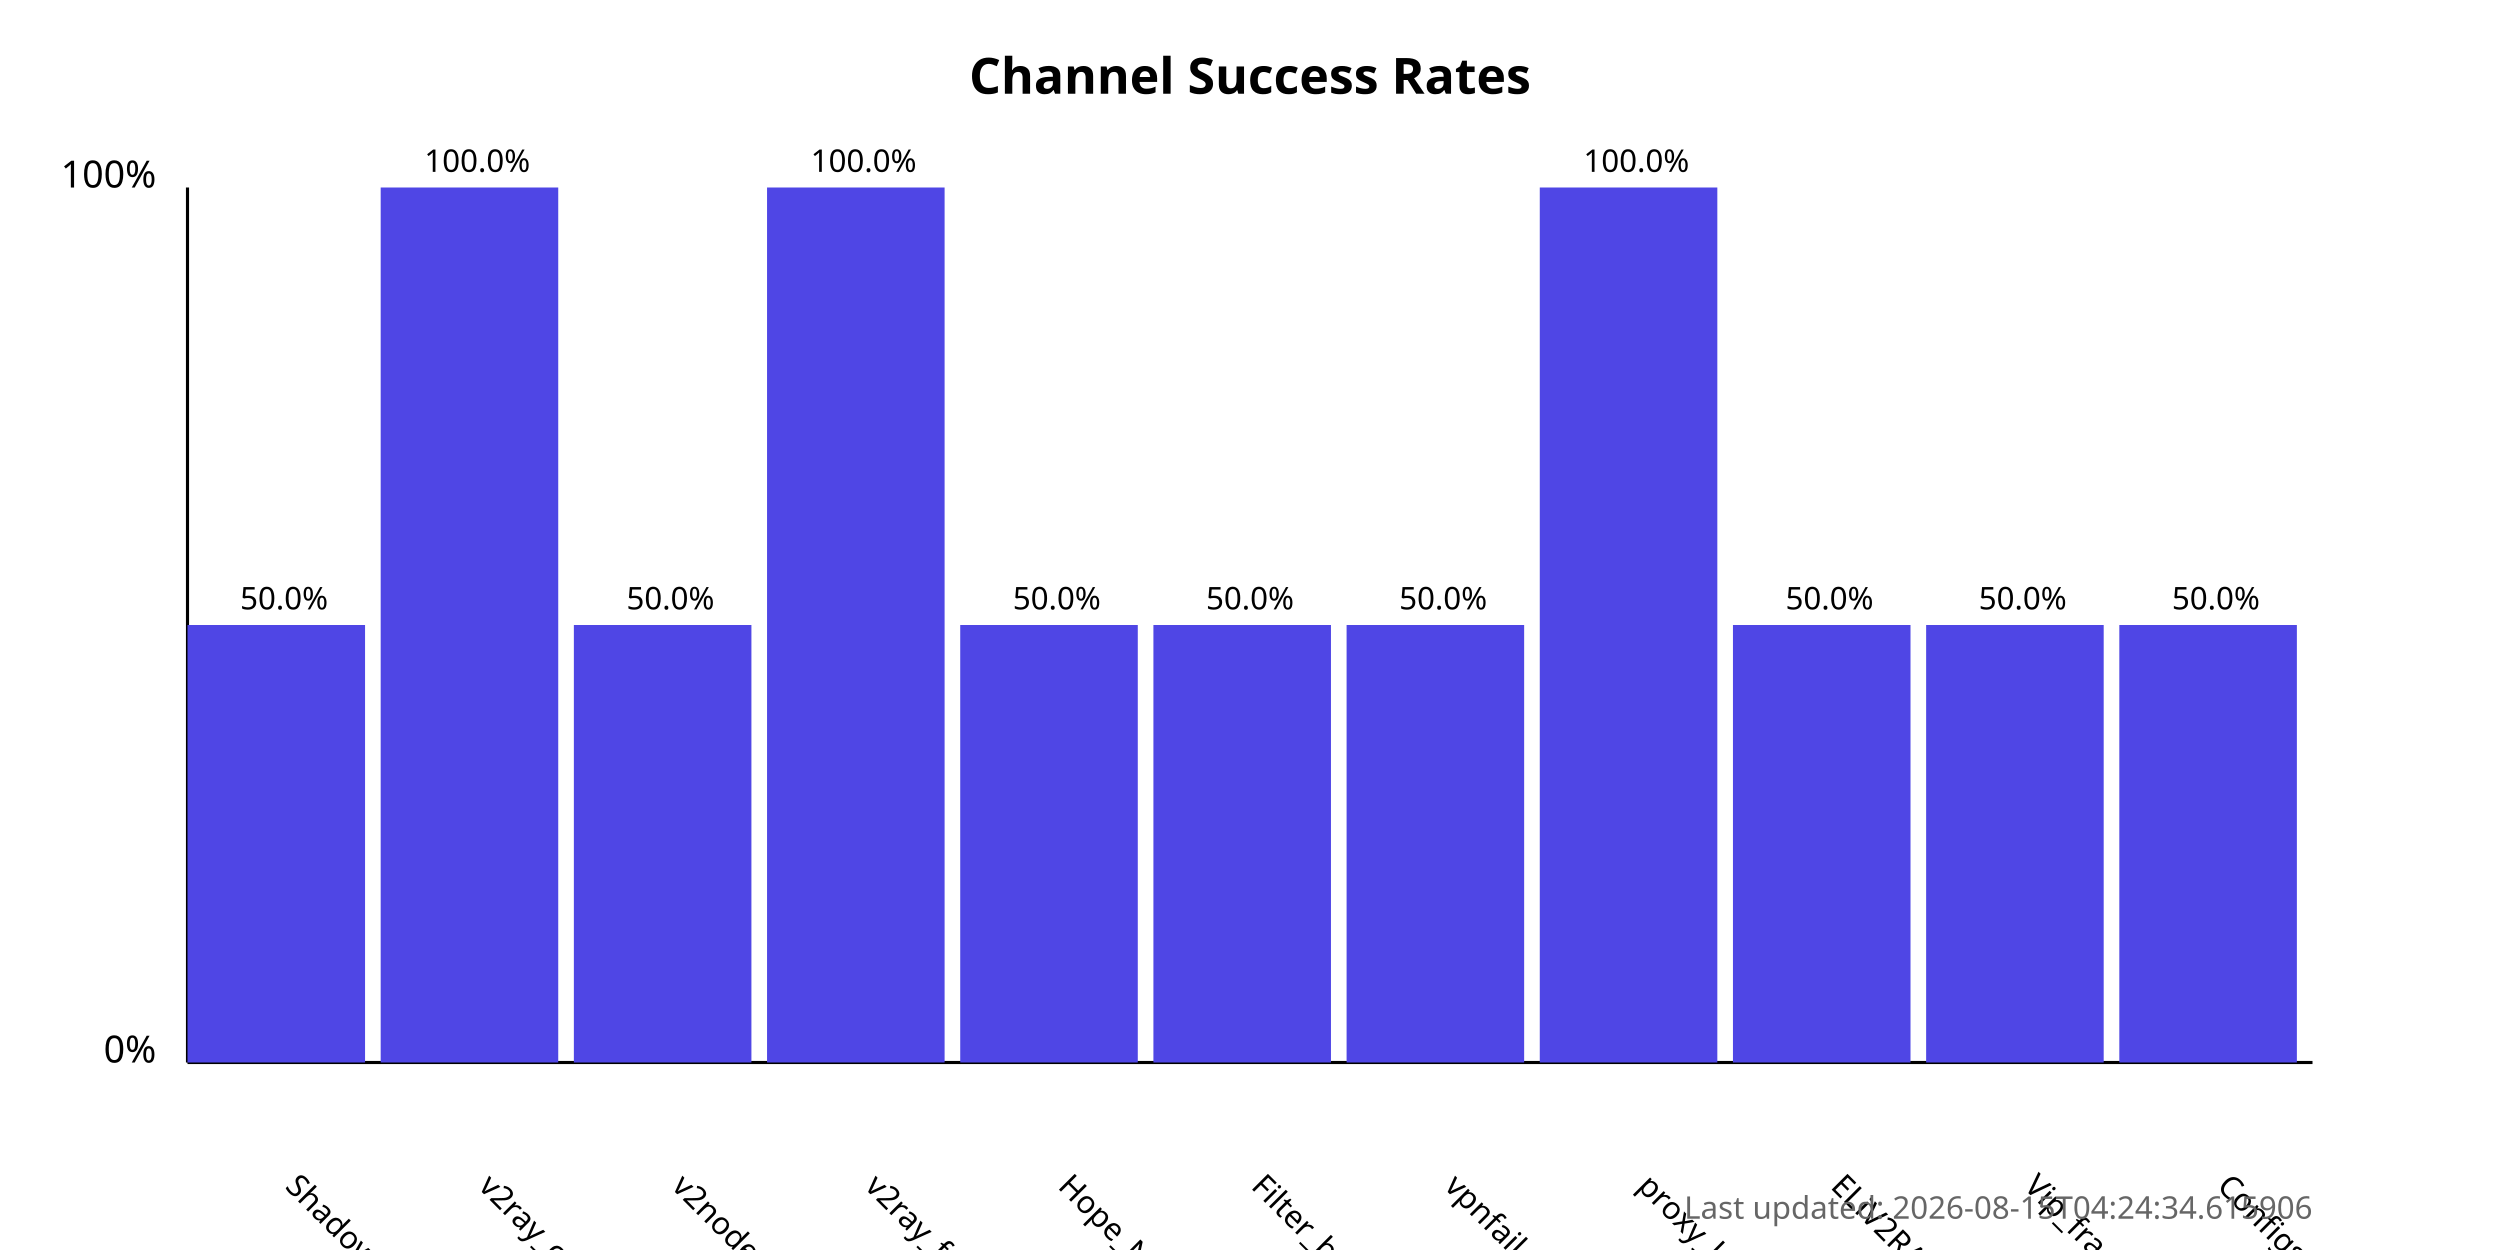
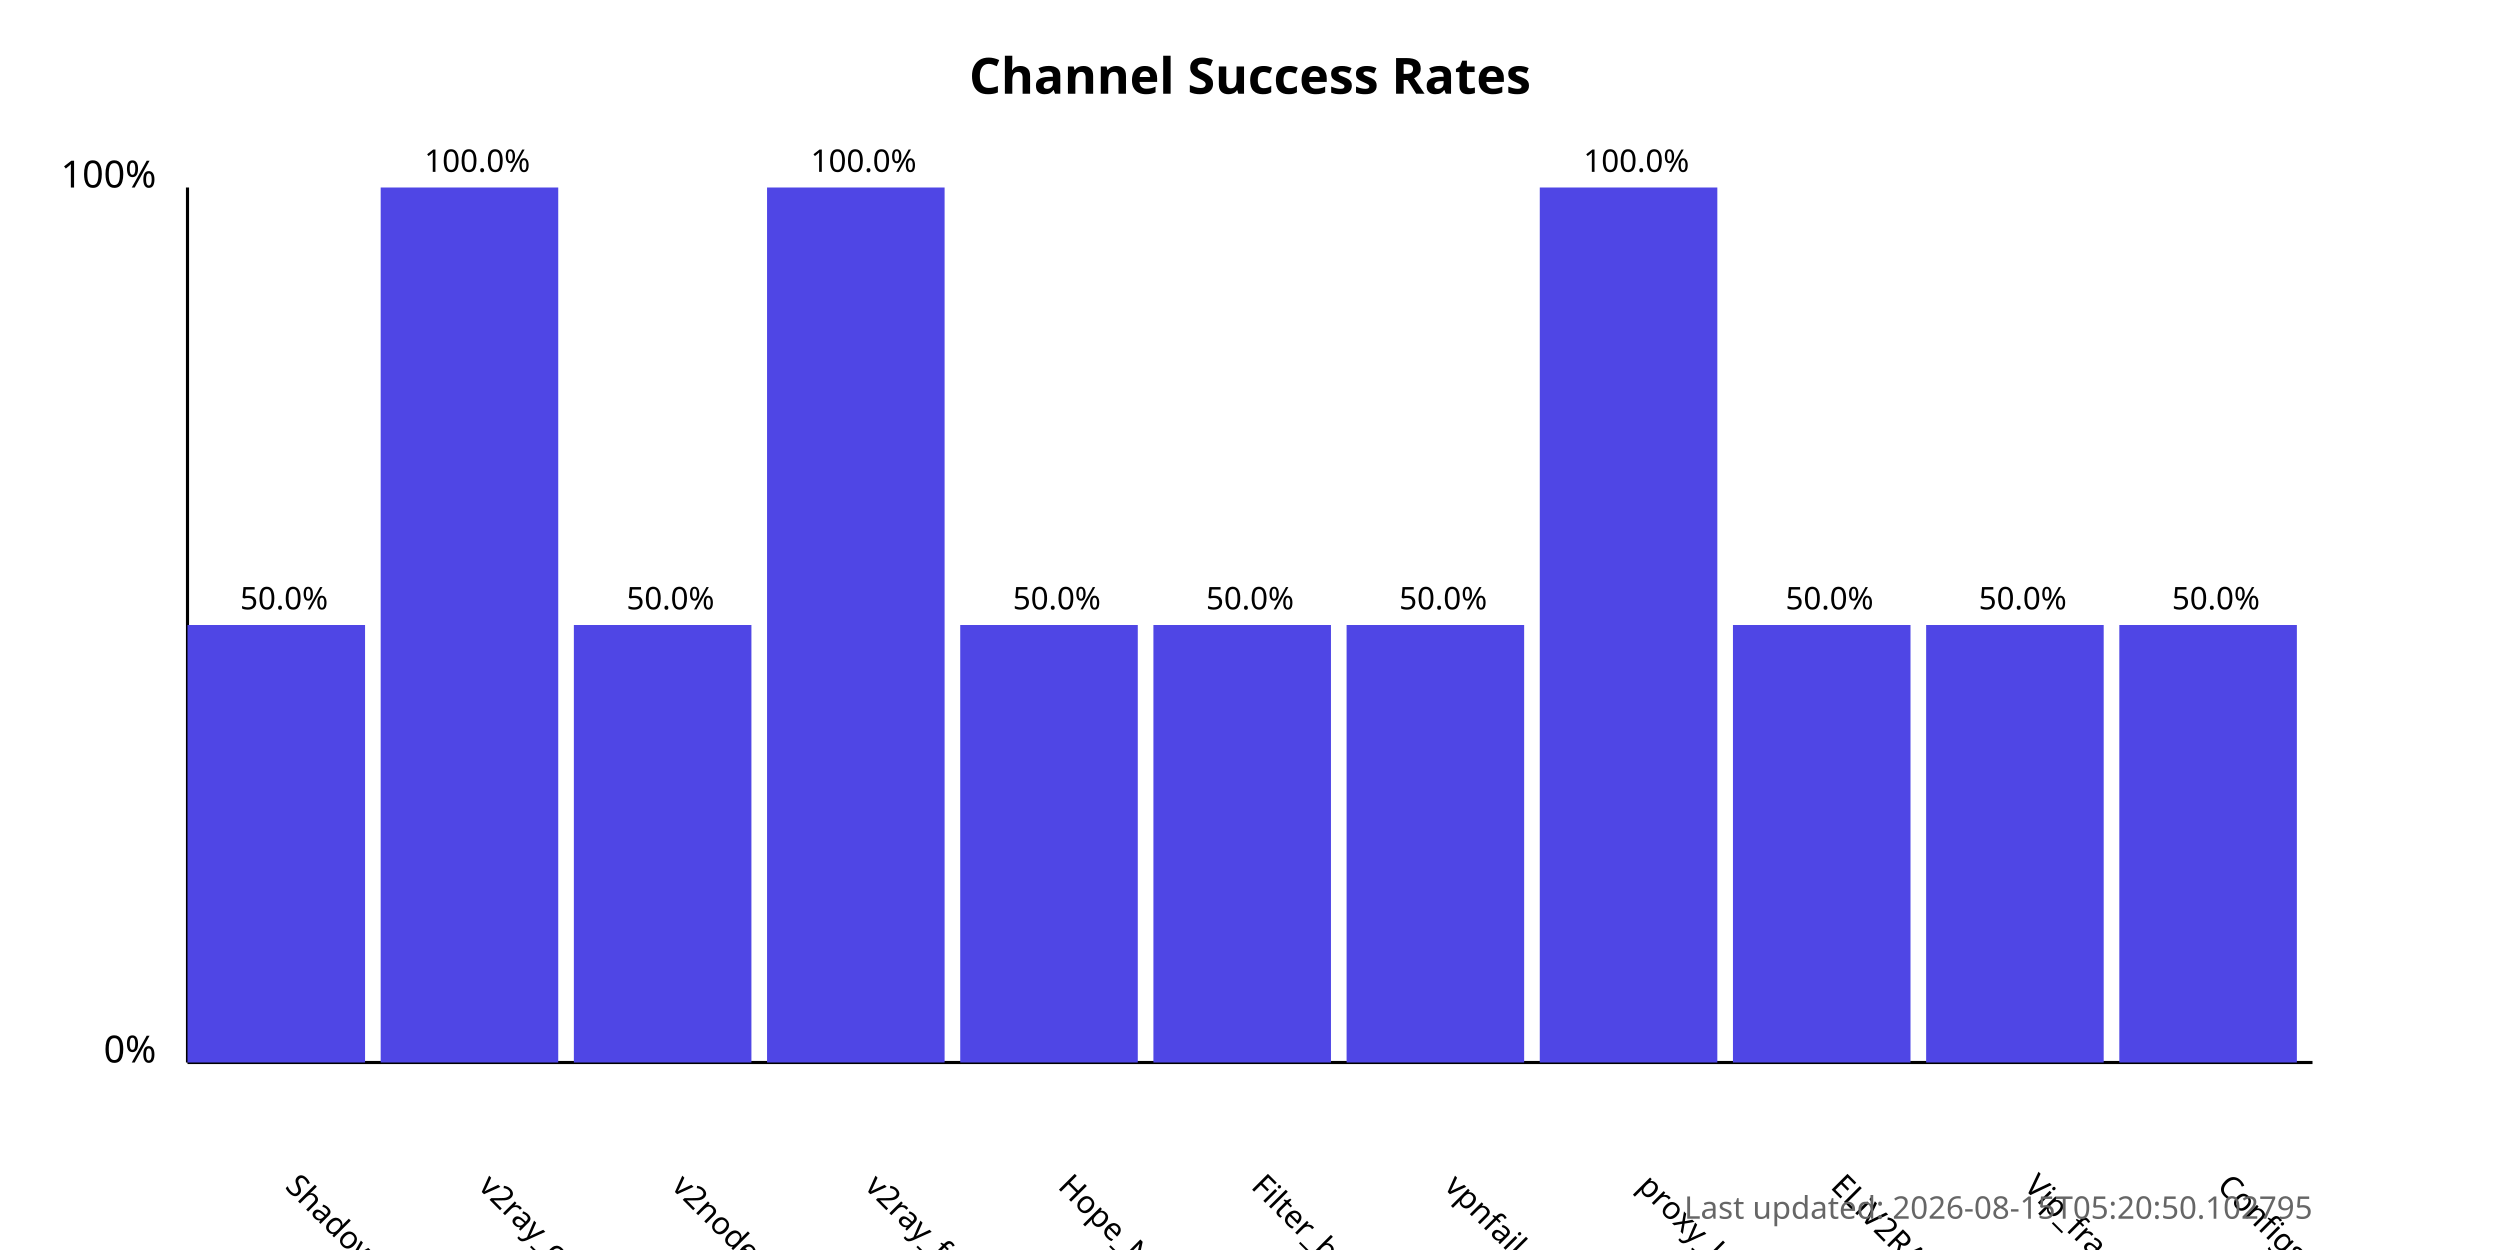
<svg xmlns="http://www.w3.org/2000/svg" width="800" height="400">
  <style>
            .chart-title { font: bold 16px sans-serif; }
            .axis-label { font: 12px sans-serif; }
            .tick-label { font: 10px sans-serif; }
            .bar { fill: #4f46e5; }
            .bar:hover { fill: #6366f1; }
            .timestamp { font: 10px sans-serif; fill: #666; }
        </style>
  <text x="400.0" y="30" text-anchor="middle" class="chart-title">
            Channel Success Rates
        </text>
  <line x1="60" y1="340" x2="60" y2="60" stroke="black" stroke-width="1" />
  <line x1="60" y1="340" x2="740" y2="340" stroke="black" stroke-width="1" />
  <text x="50" y="340" text-anchor="end" class="axis-label">0%</text>
  <text x="50" y="60" text-anchor="end" class="axis-label">100%</text>
  <g>
    <rect x="60" y="200.0" width="56.818" height="140.0" class="bar" />
    <text x="90.909" y="380" transform="rotate(45, 90.90909, 380)" text-anchor="start" class="tick-label">
                ShadowProxy66
            </text>
    <text x="90.909" y="195.0" text-anchor="middle" class="tick-label">
                50.0%
            </text>
  </g>
  <g>
    <rect x="121.818" y="60.0" width="56.818" height="280.0" class="bar" />
    <text x="152.727" y="380" transform="rotate(45, 152.7273, 380)" text-anchor="start" class="tick-label">
                v2ray_configs_pool
            </text>
    <text x="152.727" y="55.0" text-anchor="middle" class="tick-label">
                100.0%
            </text>
  </g>
  <g>
    <rect x="183.636" y="200.0" width="56.818" height="140.0" class="bar" />
    <text x="214.545" y="380" transform="rotate(45, 214.5455, 380)" text-anchor="start" class="tick-label">
                v2nodes
            </text>
    <text x="214.545" y="195.0" text-anchor="middle" class="tick-label">
                50.0%
            </text>
  </g>
  <g>
    <rect x="245.455" y="60.0" width="56.818" height="280.0" class="bar" />
    <text x="276.364" y="380" transform="rotate(45, 276.3636, 380)" text-anchor="start" class="tick-label">
                v2ray_free_conf
            </text>
    <text x="276.364" y="55.0" text-anchor="middle" class="tick-label">
                100.0%
            </text>
  </g>
  <g>
    <rect x="307.273" y="200.0" width="56.818" height="140.0" class="bar" />
    <text x="338.182" y="380" transform="rotate(45, 338.1818, 380)" text-anchor="start" class="tick-label">
                Hope_Net
            </text>
    <text x="338.182" y="195.0" text-anchor="middle" class="tick-label">
                50.0%
            </text>
  </g>
  <g>
    <rect x="369.091" y="200.0" width="56.818" height="140.0" class="bar" />
    <text x="400.0" y="380" transform="rotate(45, 400.0, 380)" text-anchor="start" class="tick-label">
                Filter_breaker
            </text>
    <text x="400.0" y="195.0" text-anchor="middle" class="tick-label">
                50.0%
            </text>
  </g>
  <g>
    <rect x="430.909" y="200.0" width="56.818" height="140.0" class="bar" />
    <text x="461.818" y="380" transform="rotate(45, 461.8182, 380)" text-anchor="start" class="tick-label">
                vpnfail_vless
            </text>
    <text x="461.818" y="195.0" text-anchor="middle" class="tick-label">
                50.0%
            </text>
  </g>
  <g>
    <rect x="492.727" y="60.0" width="56.818" height="280.0" class="bar" />
    <text x="523.636" y="380" transform="rotate(45, 523.6364, 380)" text-anchor="start" class="tick-label">
                proxy_kafee
            </text>
    <text x="523.636" y="55.0" text-anchor="middle" class="tick-label">
                100.0%
            </text>
  </g>
  <g>
    <rect x="554.545" y="200.0" width="56.818" height="140.0" class="bar" />
    <text x="585.455" y="380" transform="rotate(45, 585.4545, 380)" text-anchor="start" class="tick-label">
                ELiV2RAY
            </text>
    <text x="585.455" y="195.0" text-anchor="middle" class="tick-label">
                50.0%
            </text>
  </g>
  <g>
    <rect x="616.364" y="200.0" width="56.818" height="140.0" class="bar" />
    <text x="647.273" y="380" transform="rotate(45, 647.2727, 380)" text-anchor="start" class="tick-label">
                Vip_fragment_v2ray
            </text>
    <text x="647.273" y="195.0" text-anchor="middle" class="tick-label">
                50.0%
            </text>
  </g>
  <g>
    <rect x="678.182" y="200.0" width="56.818" height="140.0" class="bar" />
    <text x="709.091" y="380" transform="rotate(45, 709.0909, 380)" text-anchor="start" class="tick-label">
                ConfigsHubPlus
            </text>
    <text x="709.091" y="195.0" text-anchor="middle" class="tick-label">
                50.0%
            </text>
  </g>
  <text x="740" y="390" text-anchor="end" class="timestamp">
-             Last updated: 2026-08-15T04:24:34.615906
+             Last updated: 2026-08-15T05:20:50.102795
        </text>
</svg>
